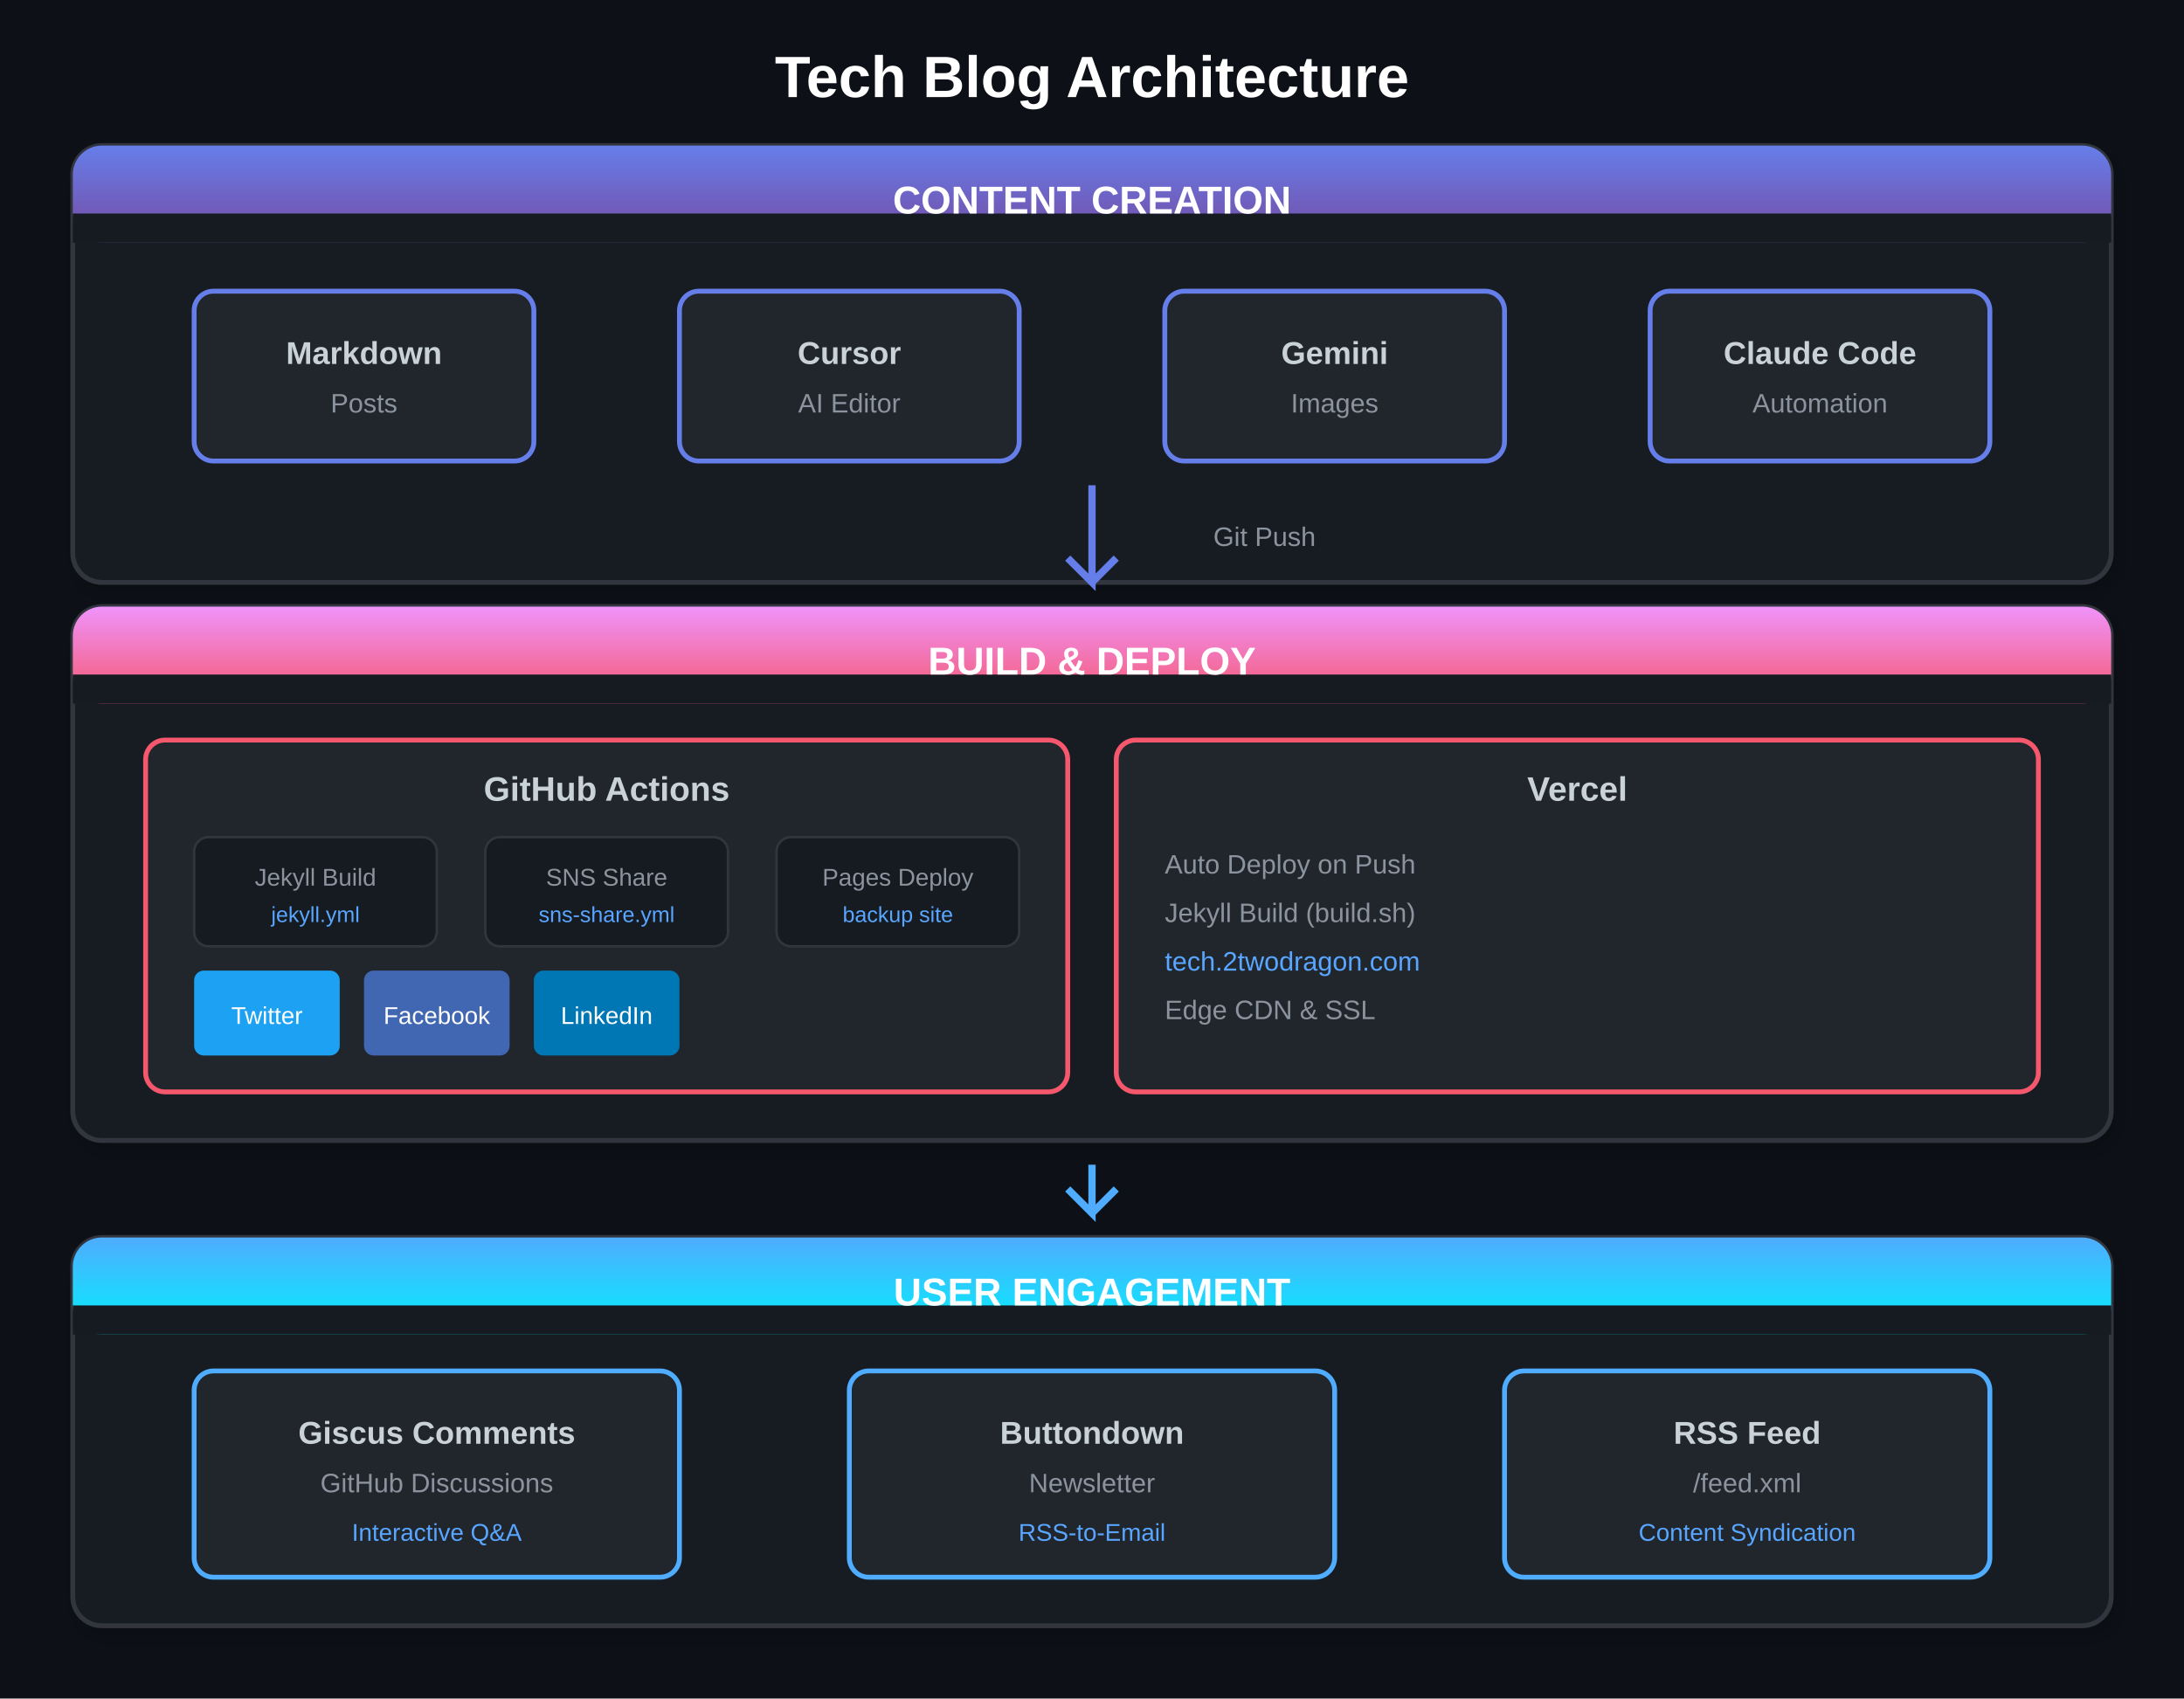
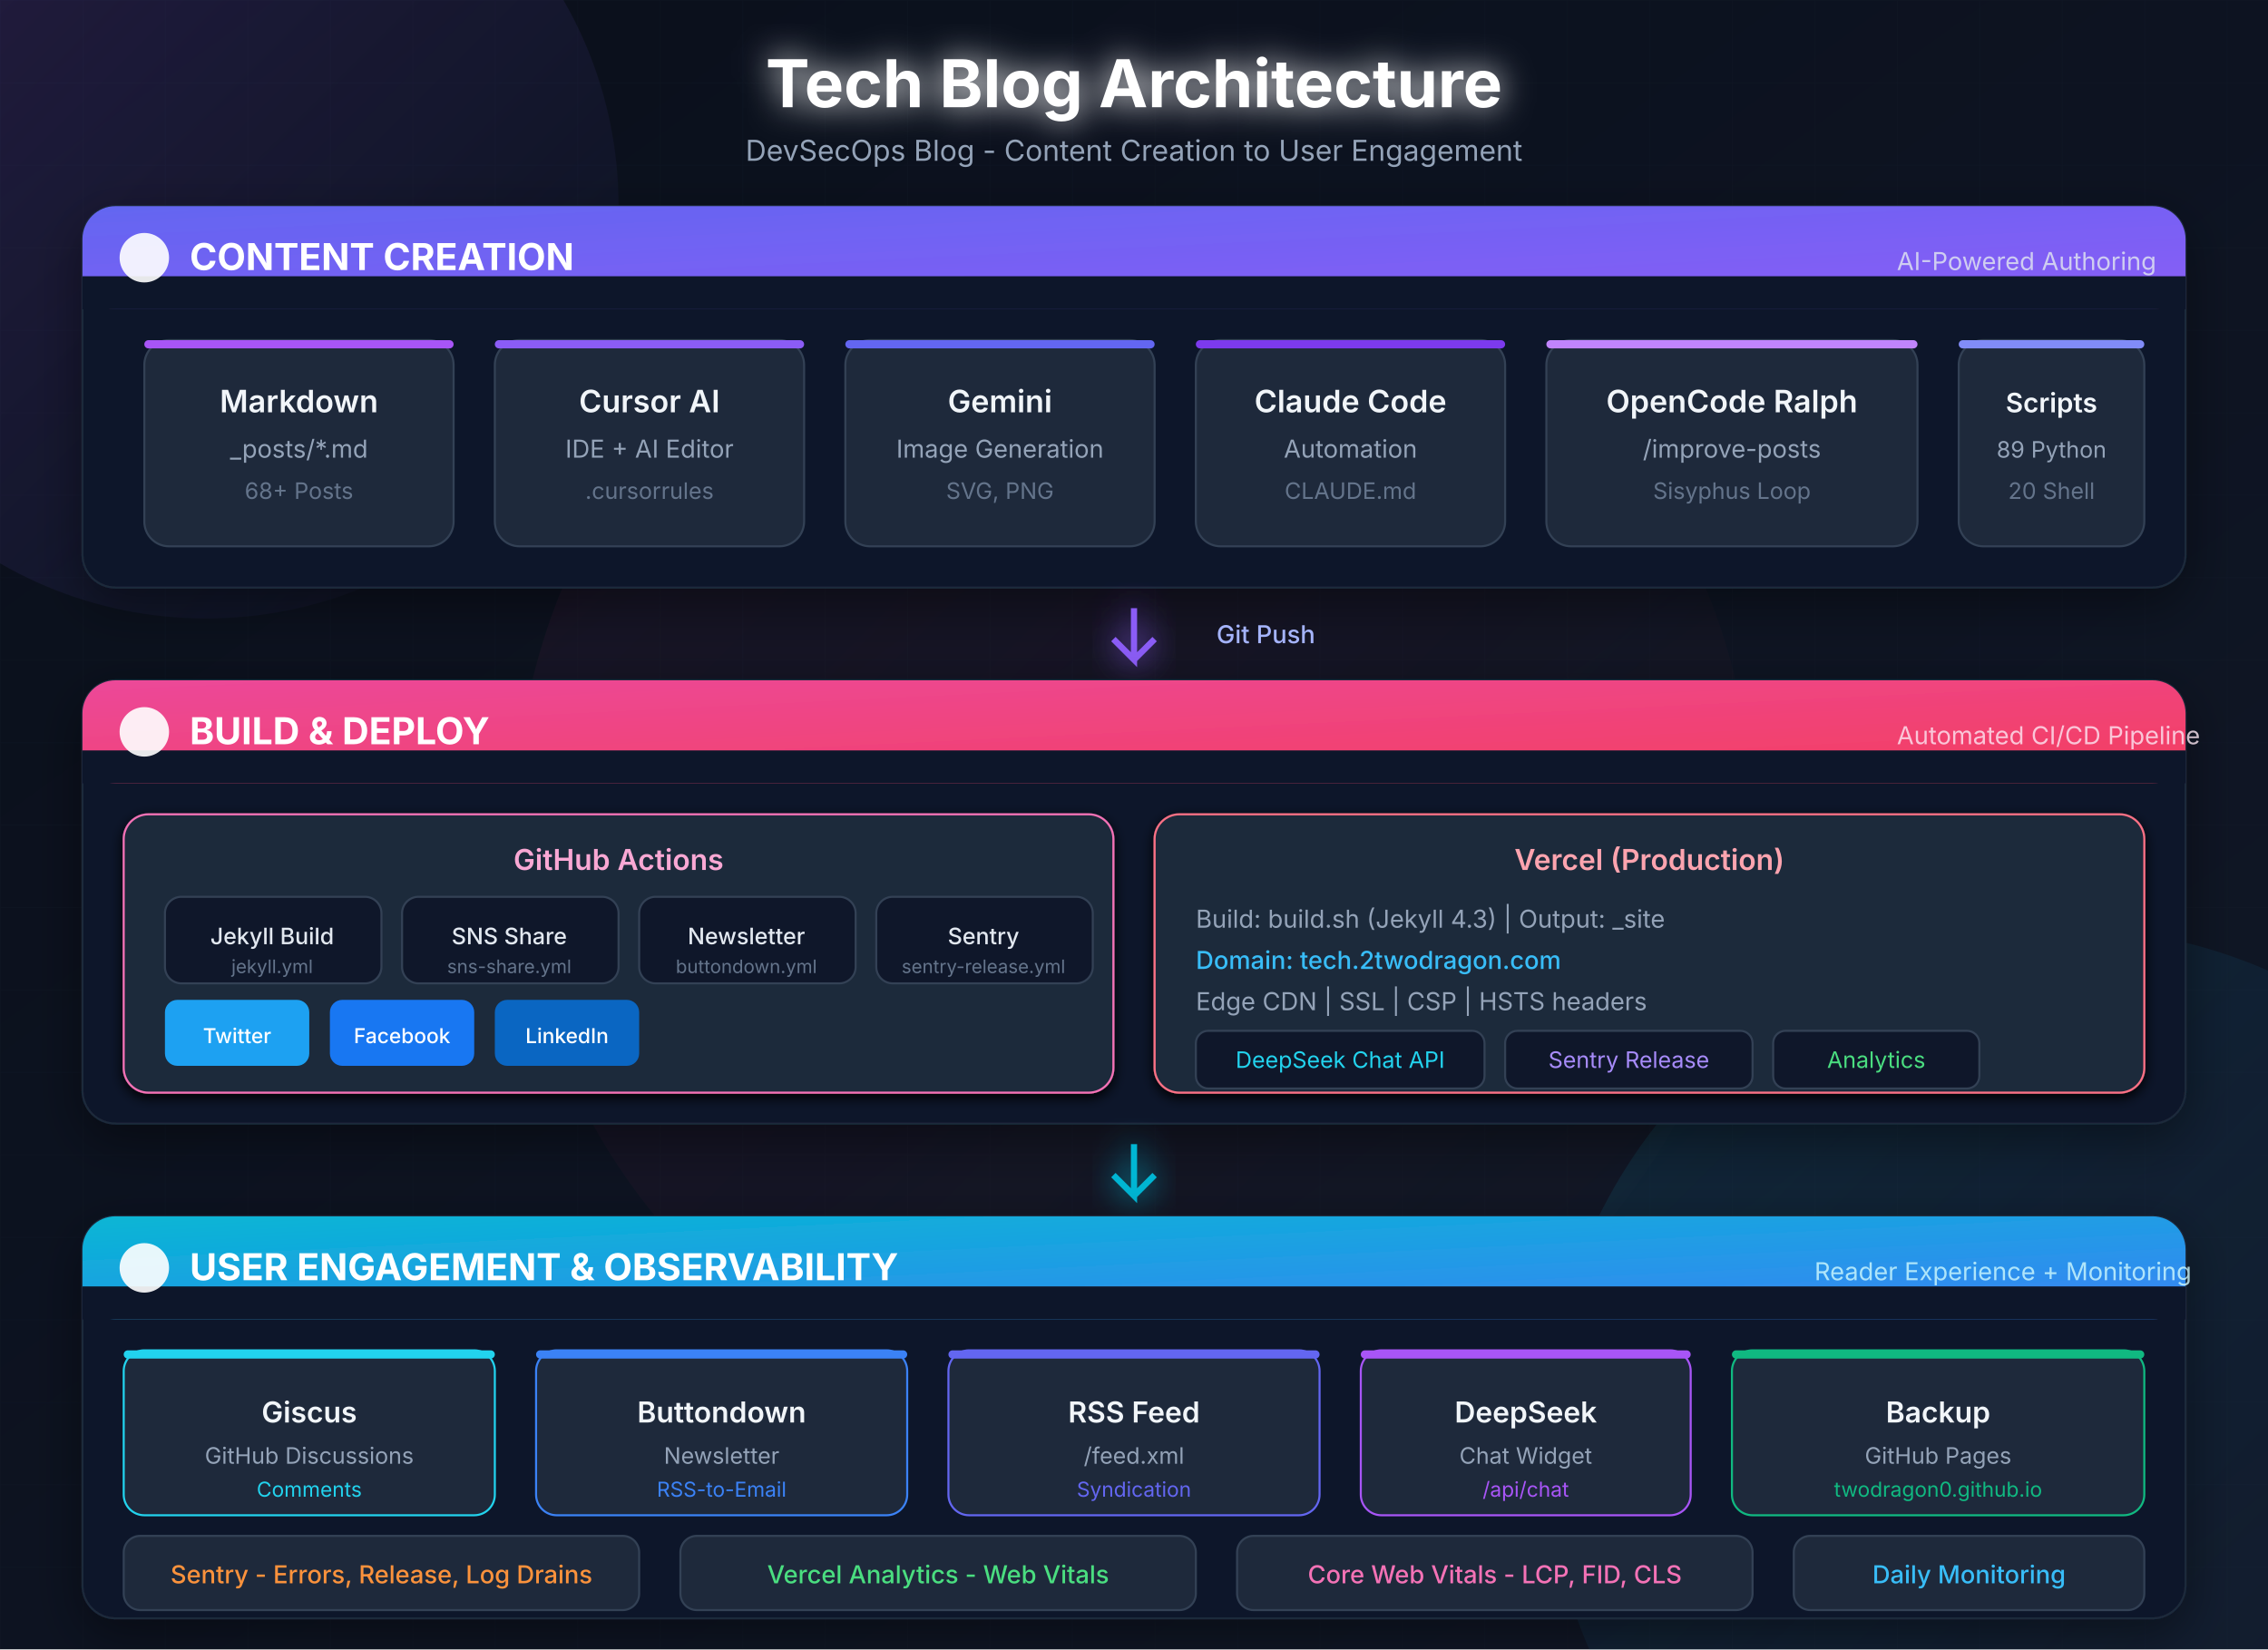
- <svg xmlns="http://www.w3.org/2000/svg" viewBox="0 0 900 700" font-family="'Segoe UI', Arial, sans-serif">
+ <svg xmlns="http://www.w3.org/2000/svg" viewBox="0 0 1100 800" font-family="Inter, -apple-system, BlinkMacSystemFont, Segoe UI, Roboto, sans-serif">
  <defs>
-     <linearGradient id="contentGrad" x1="0%" y1="0%" x2="0%" y2="100%">
-       <stop offset="0%" style="stop-color:#667eea" />
-       <stop offset="100%" style="stop-color:#764ba2" />
-     </linearGradient>
-     <linearGradient id="buildGrad" x1="0%" y1="0%" x2="0%" y2="100%">
-       <stop offset="0%" style="stop-color:#f093fb" />
-       <stop offset="100%" style="stop-color:#f5576c" />
-     </linearGradient>
-     <linearGradient id="engageGrad" x1="0%" y1="0%" x2="0%" y2="100%">
-       <stop offset="0%" style="stop-color:#4facfe" />
-       <stop offset="100%" style="stop-color:#00f2fe" />
-     </linearGradient>
-     <filter id="shadow" x="-20%" y="-20%" width="140%" height="140%">
-       <feDropShadow dx="2" dy="4" stdDeviation="4" flood-opacity="0.2" />
+     <linearGradient id="bgGrad" x1="0%" y1="0%" x2="100%" y2="100%">
+       <stop offset="0%" style="stop-color:#0a0f1a" />
+       <stop offset="50%" style="stop-color:#0d1321" />
+       <stop offset="100%" style="stop-color:#111827" />
+     </linearGradient>
+     <linearGradient id="contentGrad" x1="0%" y1="0%" x2="100%" y2="100%">
+       <stop offset="0%" style="stop-color:#6366f1" />
+       <stop offset="100%" style="stop-color:#8b5cf6" />
+     </linearGradient>
+     <linearGradient id="buildGrad" x1="0%" y1="0%" x2="100%" y2="100%">
+       <stop offset="0%" style="stop-color:#ec4899" />
+       <stop offset="100%" style="stop-color:#f43f5e" />
+     </linearGradient>
+     <linearGradient id="engageGrad" x1="0%" y1="0%" x2="100%" y2="100%">
+       <stop offset="0%" style="stop-color:#06b6d4" />
+       <stop offset="100%" style="stop-color:#3b82f6" />
+     </linearGradient>
+     <linearGradient id="glowPurple" x1="0%" y1="0%" x2="100%" y2="100%">
+       <stop offset="0%" style="stop-color:#a855f7;stop-opacity:0.4" />
+       <stop offset="100%" style="stop-color:#6366f1;stop-opacity:0" />
+     </linearGradient>
+     <linearGradient id="glowPink" x1="0%" y1="0%" x2="100%" y2="100%">
+       <stop offset="0%" style="stop-color:#ec4899;stop-opacity:0.3" />
+       <stop offset="100%" style="stop-color:#f43f5e;stop-opacity:0" />
+     </linearGradient>
+     <linearGradient id="glowCyan" x1="0%" y1="0%" x2="100%" y2="100%">
+       <stop offset="0%" style="stop-color:#06b6d4;stop-opacity:0.3" />
+       <stop offset="100%" style="stop-color:#3b82f6;stop-opacity:0" />
+     </linearGradient>
+     <filter id="glow" x="-50%" y="-50%" width="200%" height="200%">
+       <feGaussianBlur stdDeviation="8" result="coloredBlur" />
+       <feMerge>
+         <feMergeNode in="coloredBlur" />
+         <feMergeNode in="SourceGraphic" />
+       </feMerge>
    </filter>
+     <filter id="softShadow" x="-20%" y="-20%" width="140%" height="140%">
+       <feDropShadow dx="0" dy="8" stdDeviation="12" flood-color="#000" flood-opacity="0.4" />
+     </filter>
+     <filter id="innerGlow">
+       <feGaussianBlur in="SourceAlpha" stdDeviation="3" result="blur" />
+       <feOffset in="blur" dx="0" dy="2" result="offsetBlur" />
+       <feComposite in="SourceGraphic" in2="offsetBlur" operator="over" />
+     </filter>
+     <pattern id="grid" width="40" height="40" patternUnits="userSpaceOnUse">
+       <path d="M 40 0 L 0 0 0 40" fill="none" stroke="#1e293b" stroke-width="0.5" opacity="0.5" />
+     </pattern>
  </defs>
-   <rect width="900" height="700" fill="#0d1117" />
-   <text x="450" y="40" text-anchor="middle" fill="#ffffff" font-size="24" font-weight="bold">Tech Blog Architecture</text>
-   <rect x="30" y="60" width="840" height="180" rx="12" fill="#161b22" stroke="#30363d" stroke-width="2" filter="url(#shadow)" />
-   <rect x="30" y="60" width="840" height="40" rx="12" fill="url(#contentGrad)" />
-   <rect x="30" y="88" width="840" height="12" fill="#161b22" />
-   <text x="450" y="88" text-anchor="middle" fill="#ffffff" font-size="16" font-weight="bold">CONTENT CREATION</text>
-   <rect x="80" y="120" width="140" height="70" rx="8" fill="#21262d" stroke="#667eea" stroke-width="2" />
-   <text x="150" y="150" text-anchor="middle" fill="#c9d1d9" font-size="13" font-weight="bold">Markdown</text>
-   <text x="150" y="170" text-anchor="middle" fill="#8b949e" font-size="11">Posts</text>
-   <rect x="280" y="120" width="140" height="70" rx="8" fill="#21262d" stroke="#667eea" stroke-width="2" />
-   <text x="350" y="150" text-anchor="middle" fill="#c9d1d9" font-size="13" font-weight="bold">Cursor</text>
-   <text x="350" y="170" text-anchor="middle" fill="#8b949e" font-size="11">AI Editor</text>
-   <rect x="480" y="120" width="140" height="70" rx="8" fill="#21262d" stroke="#667eea" stroke-width="2" />
-   <text x="550" y="150" text-anchor="middle" fill="#c9d1d9" font-size="13" font-weight="bold">Gemini</text>
-   <text x="550" y="170" text-anchor="middle" fill="#8b949e" font-size="11">Images</text>
-   <rect x="680" y="120" width="140" height="70" rx="8" fill="#21262d" stroke="#667eea" stroke-width="2" />
-   <text x="750" y="150" text-anchor="middle" fill="#c9d1d9" font-size="13" font-weight="bold">Claude Code</text>
-   <text x="750" y="170" text-anchor="middle" fill="#8b949e" font-size="11">Automation</text>
-   <path d="M450 200 L450 240 L440 230 M450 240 L460 230" stroke="#667eea" stroke-width="3" fill="none" />
-   <text x="500" y="225" fill="#8b949e" font-size="11">Git Push</text>
-   <rect x="30" y="250" width="840" height="220" rx="12" fill="#161b22" stroke="#30363d" stroke-width="2" filter="url(#shadow)" />
-   <rect x="30" y="250" width="840" height="40" rx="12" fill="url(#buildGrad)" />
-   <rect x="30" y="278" width="840" height="12" fill="#161b22" />
-   <text x="450" y="278" text-anchor="middle" fill="#ffffff" font-size="16" font-weight="bold">BUILD &amp; DEPLOY</text>
-   <rect x="60" y="305" width="380" height="145" rx="8" fill="#21262d" stroke="#f5576c" stroke-width="2" />
-   <text x="250" y="330" text-anchor="middle" fill="#c9d1d9" font-size="14" font-weight="bold">GitHub Actions</text>
-   <rect x="80" y="345" width="100" height="45" rx="6" fill="#161b22" stroke="#30363d" />
-   <text x="130" y="365" text-anchor="middle" fill="#8b949e" font-size="10">Jekyll Build</text>
-   <text x="130" y="380" text-anchor="middle" fill="#58a6ff" font-size="9">jekyll.yml</text>
-   <rect x="200" y="345" width="100" height="45" rx="6" fill="#161b22" stroke="#30363d" />
-   <text x="250" y="365" text-anchor="middle" fill="#8b949e" font-size="10">SNS Share</text>
-   <text x="250" y="380" text-anchor="middle" fill="#58a6ff" font-size="9">sns-share.yml</text>
-   <rect x="320" y="345" width="100" height="45" rx="6" fill="#161b22" stroke="#30363d" />
-   <text x="370" y="365" text-anchor="middle" fill="#8b949e" font-size="10">Pages Deploy</text>
-   <text x="370" y="380" text-anchor="middle" fill="#58a6ff" font-size="9">backup site</text>
-   <rect x="80" y="400" width="60" height="35" rx="4" fill="#1da1f2" />
-   <text x="110" y="422" text-anchor="middle" fill="#fff" font-size="10">Twitter</text>
-   <rect x="150" y="400" width="60" height="35" rx="4" fill="#4267b2" />
-   <text x="180" y="422" text-anchor="middle" fill="#fff" font-size="10">Facebook</text>
-   <rect x="220" y="400" width="60" height="35" rx="4" fill="#0077b5" />
-   <text x="250" y="422" text-anchor="middle" fill="#fff" font-size="10">LinkedIn</text>
-   <rect x="460" y="305" width="380" height="145" rx="8" fill="#21262d" stroke="#f5576c" stroke-width="2" />
-   <text x="650" y="330" text-anchor="middle" fill="#c9d1d9" font-size="14" font-weight="bold">Vercel</text>
-   <text x="480" y="360" fill="#8b949e" font-size="11">Auto Deploy on Push</text>
-   <text x="480" y="380" fill="#8b949e" font-size="11">Jekyll Build (build.sh)</text>
-   <text x="480" y="400" fill="#58a6ff" font-size="11">tech.2twodragon.com</text>
-   <text x="480" y="420" fill="#8b949e" font-size="11">Edge CDN &amp; SSL</text>
-   <path d="M450 480 L450 500 L440 490 M450 500 L460 490" stroke="#4facfe" stroke-width="3" fill="none" />
-   <rect x="30" y="510" width="840" height="160" rx="12" fill="#161b22" stroke="#30363d" stroke-width="2" filter="url(#shadow)" />
-   <rect x="30" y="510" width="840" height="40" rx="12" fill="url(#engageGrad)" />
-   <rect x="30" y="538" width="840" height="12" fill="#161b22" />
-   <text x="450" y="538" text-anchor="middle" fill="#ffffff" font-size="16" font-weight="bold">USER ENGAGEMENT</text>
-   <rect x="80" y="565" width="200" height="85" rx="8" fill="#21262d" stroke="#4facfe" stroke-width="2" />
-   <text x="180" y="595" text-anchor="middle" fill="#c9d1d9" font-size="13" font-weight="bold">Giscus Comments</text>
-   <text x="180" y="615" text-anchor="middle" fill="#8b949e" font-size="11">GitHub Discussions</text>
-   <text x="180" y="635" text-anchor="middle" fill="#58a6ff" font-size="10">Interactive Q&amp;A</text>
-   <rect x="350" y="565" width="200" height="85" rx="8" fill="#21262d" stroke="#4facfe" stroke-width="2" />
-   <text x="450" y="595" text-anchor="middle" fill="#c9d1d9" font-size="13" font-weight="bold">Buttondown</text>
-   <text x="450" y="615" text-anchor="middle" fill="#8b949e" font-size="11">Newsletter</text>
-   <text x="450" y="635" text-anchor="middle" fill="#58a6ff" font-size="10">RSS-to-Email</text>
-   <rect x="620" y="565" width="200" height="85" rx="8" fill="#21262d" stroke="#4facfe" stroke-width="2" />
-   <text x="720" y="595" text-anchor="middle" fill="#c9d1d9" font-size="13" font-weight="bold">RSS Feed</text>
-   <text x="720" y="615" text-anchor="middle" fill="#8b949e" font-size="11">/feed.xml</text>
-   <text x="720" y="635" text-anchor="middle" fill="#58a6ff" font-size="10">Content Syndication</text>
+   <rect width="1100" height="800" fill="url(#bgGrad)" />
+   <rect width="1100" height="800" fill="url(#grid)" opacity="0.3" />
+   <circle cx="100" cy="100" r="200" fill="url(#glowPurple)" opacity="0.5" />
+   <circle cx="1000" cy="700" r="250" fill="url(#glowCyan)" opacity="0.4" />
+   <circle cx="550" cy="400" r="300" fill="url(#glowPink)" opacity="0.2" />
+   <text x="550" y="52" text-anchor="middle" fill="#ffffff" font-size="32" font-weight="700" filter="url(#glow)">Tech Blog Architecture</text>
+   <text x="550" y="78" text-anchor="middle" fill="#94a3b8" font-size="14">DevSecOps Blog - Content Creation to User Engagement</text>
+   <g filter="url(#softShadow)">
+     <rect x="40" y="100" width="1020" height="185" rx="16" fill="#0f172a" stroke="#1e293b" stroke-width="1" />
+     <rect x="40" y="100" width="1020" height="50" rx="16" fill="url(#contentGrad)" />
+     <rect x="40" y="134" width="1020" height="16" fill="#0f172a" />
+   </g>
+   <circle cx="70" cy="125" r="12" fill="#fff" opacity="0.9" />
+   <text x="92" y="131" fill="#fff" font-size="18" font-weight="700">CONTENT CREATION</text>
+   <text x="920" y="131" fill="#e2e8f0" font-size="12" opacity="0.8">AI-Powered Authoring</text>
+   <g>
+     <rect x="70" y="165" width="150" height="100" rx="12" fill="#1e293b" stroke="#334155" stroke-width="1" />
+     <rect x="70" y="165" width="150" height="4" rx="2" fill="#a855f7" />
+     <text x="145" y="200" text-anchor="middle" fill="#f1f5f9" font-size="15" font-weight="600">Markdown</text>
+     <text x="145" y="222" text-anchor="middle" fill="#94a3b8" font-size="12">_posts/*.md</text>
+     <text x="145" y="242" text-anchor="middle" fill="#64748b" font-size="11">68+ Posts</text>
+   </g>
+   <g>
+     <rect x="240" y="165" width="150" height="100" rx="12" fill="#1e293b" stroke="#334155" stroke-width="1" />
+     <rect x="240" y="165" width="150" height="4" rx="2" fill="#8b5cf6" />
+     <text x="315" y="200" text-anchor="middle" fill="#f1f5f9" font-size="15" font-weight="600">Cursor AI</text>
+     <text x="315" y="222" text-anchor="middle" fill="#94a3b8" font-size="12">IDE + AI Editor</text>
+     <text x="315" y="242" text-anchor="middle" fill="#64748b" font-size="11">.cursorrules</text>
+   </g>
+   <g>
+     <rect x="410" y="165" width="150" height="100" rx="12" fill="#1e293b" stroke="#334155" stroke-width="1" />
+     <rect x="410" y="165" width="150" height="4" rx="2" fill="#6366f1" />
+     <text x="485" y="200" text-anchor="middle" fill="#f1f5f9" font-size="15" font-weight="600">Gemini</text>
+     <text x="485" y="222" text-anchor="middle" fill="#94a3b8" font-size="12">Image Generation</text>
+     <text x="485" y="242" text-anchor="middle" fill="#64748b" font-size="11">SVG, PNG</text>
+   </g>
+   <g>
+     <rect x="580" y="165" width="150" height="100" rx="12" fill="#1e293b" stroke="#334155" stroke-width="1" />
+     <rect x="580" y="165" width="150" height="4" rx="2" fill="#7c3aed" />
+     <text x="655" y="200" text-anchor="middle" fill="#f1f5f9" font-size="15" font-weight="600">Claude Code</text>
+     <text x="655" y="222" text-anchor="middle" fill="#94a3b8" font-size="12">Automation</text>
+     <text x="655" y="242" text-anchor="middle" fill="#64748b" font-size="11">CLAUDE.md</text>
+   </g>
+   <g>
+     <rect x="750" y="165" width="180" height="100" rx="12" fill="#1e293b" stroke="#334155" stroke-width="1" />
+     <rect x="750" y="165" width="180" height="4" rx="2" fill="#c084fc" />
+     <text x="840" y="200" text-anchor="middle" fill="#f1f5f9" font-size="15" font-weight="600">OpenCode Ralph</text>
+     <text x="840" y="222" text-anchor="middle" fill="#94a3b8" font-size="12">/improve-posts</text>
+     <text x="840" y="242" text-anchor="middle" fill="#64748b" font-size="11">Sisyphus Loop</text>
+   </g>
+   <g>
+     <rect x="950" y="165" width="90" height="100" rx="12" fill="#1e293b" stroke="#334155" stroke-width="1" />
+     <rect x="950" y="165" width="90" height="4" rx="2" fill="#818cf8" />
+     <text x="995" y="200" text-anchor="middle" fill="#f1f5f9" font-size="13" font-weight="600">Scripts</text>
+     <text x="995" y="222" text-anchor="middle" fill="#94a3b8" font-size="11">89 Python</text>
+     <text x="995" y="242" text-anchor="middle" fill="#64748b" font-size="11">20 Shell</text>
+   </g>
+   <path d="M550 295 L550 320 L540 310 M550 320 L560 310" stroke="#8b5cf6" stroke-width="3" fill="none" filter="url(#glow)" />
+   <text x="590" y="312" fill="#a5b4fc" font-size="12" font-weight="500">Git Push</text>
+   <g filter="url(#softShadow)">
+     <rect x="40" y="330" width="1020" height="215" rx="16" fill="#0f172a" stroke="#1e293b" stroke-width="1" />
+     <rect x="40" y="330" width="1020" height="50" rx="16" fill="url(#buildGrad)" />
+     <rect x="40" y="364" width="1020" height="16" fill="#0f172a" />
+   </g>
+   <circle cx="70" cy="355" r="12" fill="#fff" opacity="0.9" />
+   <text x="92" y="361" fill="#fff" font-size="18" font-weight="700">BUILD &amp; DEPLOY</text>
+   <text x="920" y="361" fill="#fce7f3" font-size="12" opacity="0.8">Automated CI/CD Pipeline</text>
+   <g filter="url(#innerGlow)">
+     <rect x="60" y="395" width="480" height="135" rx="12" fill="#1e293b" stroke="#f472b6" stroke-width="1" />
+   </g>
+   <text x="300" y="422" text-anchor="middle" fill="#f9a8d4" font-size="14" font-weight="600">GitHub Actions</text>
+   <g>
+     <rect x="80" y="435" width="105" height="42" rx="8" fill="#0f172a" stroke="#334155" />
+     <text x="132" y="458" text-anchor="middle" fill="#e2e8f0" font-size="11" font-weight="500">Jekyll Build</text>
+     <text x="132" y="472" text-anchor="middle" fill="#64748b" font-size="9">jekyll.yml</text>
+   </g>
+   <g>
+     <rect x="195" y="435" width="105" height="42" rx="8" fill="#0f172a" stroke="#334155" />
+     <text x="247" y="458" text-anchor="middle" fill="#e2e8f0" font-size="11" font-weight="500">SNS Share</text>
+     <text x="247" y="472" text-anchor="middle" fill="#64748b" font-size="9">sns-share.yml</text>
+   </g>
+   <g>
+     <rect x="310" y="435" width="105" height="42" rx="8" fill="#0f172a" stroke="#334155" />
+     <text x="362" y="458" text-anchor="middle" fill="#e2e8f0" font-size="11" font-weight="500">Newsletter</text>
+     <text x="362" y="472" text-anchor="middle" fill="#64748b" font-size="9">buttondown.yml</text>
+   </g>
+   <g>
+     <rect x="425" y="435" width="105" height="42" rx="8" fill="#0f172a" stroke="#334155" />
+     <text x="477" y="458" text-anchor="middle" fill="#e2e8f0" font-size="11" font-weight="500">Sentry</text>
+     <text x="477" y="472" text-anchor="middle" fill="#64748b" font-size="9">sentry-release.yml</text>
+   </g>
+   <rect x="80" y="485" width="70" height="32" rx="6" fill="#1da1f2" />
+   <text x="115" y="506" text-anchor="middle" fill="#fff" font-size="10" font-weight="500">Twitter</text>
+   <rect x="160" y="485" width="70" height="32" rx="6" fill="#1877f2" />
+   <text x="195" y="506" text-anchor="middle" fill="#fff" font-size="10" font-weight="500">Facebook</text>
+   <rect x="240" y="485" width="70" height="32" rx="6" fill="#0a66c2" />
+   <text x="275" y="506" text-anchor="middle" fill="#fff" font-size="10" font-weight="500">LinkedIn</text>
+   <g filter="url(#innerGlow)">
+     <rect x="560" y="395" width="480" height="135" rx="12" fill="#1e293b" stroke="#fb7185" stroke-width="1" />
+   </g>
+   <text x="800" y="422" text-anchor="middle" fill="#fda4af" font-size="14" font-weight="600">Vercel (Production)</text>
+   <text x="580" y="450" fill="#94a3b8" font-size="12">Build: build.sh (Jekyll 4.3) | Output: _site</text>
+   <text x="580" y="470" fill="#38bdf8" font-size="12" font-weight="500">Domain: tech.2twodragon.com</text>
+   <text x="580" y="490" fill="#94a3b8" font-size="12">Edge CDN | SSL | CSP | HSTS headers</text>
+   <g>
+     <rect x="580" y="500" width="140" height="28" rx="6" fill="#0f172a" stroke="#334155" />
+     <text x="650" y="518" text-anchor="middle" fill="#22d3ee" font-size="11">DeepSeek Chat API</text>
+   </g>
+   <g>
+     <rect x="730" y="500" width="120" height="28" rx="6" fill="#0f172a" stroke="#334155" />
+     <text x="790" y="518" text-anchor="middle" fill="#a78bfa" font-size="11">Sentry Release</text>
+   </g>
+   <g>
+     <rect x="860" y="500" width="100" height="28" rx="6" fill="#0f172a" stroke="#334155" />
+     <text x="910" y="518" text-anchor="middle" fill="#4ade80" font-size="11">Analytics</text>
+   </g>
+   <path d="M550 555 L550 580 L540 570 M550 580 L560 570" stroke="#06b6d4" stroke-width="3" fill="none" filter="url(#glow)" />
+   <g filter="url(#softShadow)">
+     <rect x="40" y="590" width="1020" height="195" rx="16" fill="#0f172a" stroke="#1e293b" stroke-width="1" />
+     <rect x="40" y="590" width="1020" height="50" rx="16" fill="url(#engageGrad)" />
+     <rect x="40" y="624" width="1020" height="16" fill="#0f172a" />
+   </g>
+   <circle cx="70" cy="615" r="12" fill="#fff" opacity="0.9" />
+   <text x="92" y="621" fill="#fff" font-size="18" font-weight="700">USER ENGAGEMENT &amp; OBSERVABILITY</text>
+   <text x="880" y="621" fill="#cffafe" font-size="12" opacity="0.8">Reader Experience + Monitoring</text>
+   <g>
+     <rect x="60" y="655" width="180" height="80" rx="10" fill="#1e293b" stroke="#22d3ee" stroke-width="1" />
+     <rect x="60" y="655" width="180" height="4" rx="2" fill="#22d3ee" />
+     <text x="150" y="690" text-anchor="middle" fill="#f1f5f9" font-size="14" font-weight="600">Giscus</text>
+     <text x="150" y="710" text-anchor="middle" fill="#94a3b8" font-size="11">GitHub Discussions</text>
+     <text x="150" y="726" text-anchor="middle" fill="#22d3ee" font-size="10">Comments</text>
+   </g>
+   <g>
+     <rect x="260" y="655" width="180" height="80" rx="10" fill="#1e293b" stroke="#3b82f6" stroke-width="1" />
+     <rect x="260" y="655" width="180" height="4" rx="2" fill="#3b82f6" />
+     <text x="350" y="690" text-anchor="middle" fill="#f1f5f9" font-size="14" font-weight="600">Buttondown</text>
+     <text x="350" y="710" text-anchor="middle" fill="#94a3b8" font-size="11">Newsletter</text>
+     <text x="350" y="726" text-anchor="middle" fill="#3b82f6" font-size="10">RSS-to-Email</text>
+   </g>
+   <g>
+     <rect x="460" y="655" width="180" height="80" rx="10" fill="#1e293b" stroke="#6366f1" stroke-width="1" />
+     <rect x="460" y="655" width="180" height="4" rx="2" fill="#6366f1" />
+     <text x="550" y="690" text-anchor="middle" fill="#f1f5f9" font-size="14" font-weight="600">RSS Feed</text>
+     <text x="550" y="710" text-anchor="middle" fill="#94a3b8" font-size="11">/feed.xml</text>
+     <text x="550" y="726" text-anchor="middle" fill="#6366f1" font-size="10">Syndication</text>
+   </g>
+   <g>
+     <rect x="660" y="655" width="160" height="80" rx="10" fill="#1e293b" stroke="#a855f7" stroke-width="1" />
+     <rect x="660" y="655" width="160" height="4" rx="2" fill="#a855f7" />
+     <text x="740" y="690" text-anchor="middle" fill="#f1f5f9" font-size="14" font-weight="600">DeepSeek</text>
+     <text x="740" y="710" text-anchor="middle" fill="#94a3b8" font-size="11">Chat Widget</text>
+     <text x="740" y="726" text-anchor="middle" fill="#a855f7" font-size="10">/api/chat</text>
+   </g>
+   <g>
+     <rect x="840" y="655" width="200" height="80" rx="10" fill="#1e293b" stroke="#10b981" stroke-width="1" />
+     <rect x="840" y="655" width="200" height="4" rx="2" fill="#10b981" />
+     <text x="940" y="690" text-anchor="middle" fill="#f1f5f9" font-size="14" font-weight="600">Backup</text>
+     <text x="940" y="710" text-anchor="middle" fill="#94a3b8" font-size="11">GitHub Pages</text>
+     <text x="940" y="726" text-anchor="middle" fill="#10b981" font-size="10">twodragon0.github.io</text>
+   </g>
+   <g>
+     <rect x="60" y="745" width="250" height="36" rx="8" fill="#1e293b" stroke="#334155" />
+     <text x="185" y="768" text-anchor="middle" fill="#fb923c" font-size="12" font-weight="500">Sentry - Errors, Release, Log Drains</text>
+   </g>
+   <g>
+     <rect x="330" y="745" width="250" height="36" rx="8" fill="#1e293b" stroke="#334155" />
+     <text x="455" y="768" text-anchor="middle" fill="#4ade80" font-size="12" font-weight="500">Vercel Analytics - Web Vitals</text>
+   </g>
+   <g>
+     <rect x="600" y="745" width="250" height="36" rx="8" fill="#1e293b" stroke="#334155" />
+     <text x="725" y="768" text-anchor="middle" fill="#f472b6" font-size="12" font-weight="500">Core Web Vitals - LCP, FID, CLS</text>
+   </g>
+   <g>
+     <rect x="870" y="745" width="170" height="36" rx="8" fill="#1e293b" stroke="#334155" />
+     <text x="955" y="768" text-anchor="middle" fill="#38bdf8" font-size="12" font-weight="500">Daily Monitoring</text>
+   </g>
</svg>
